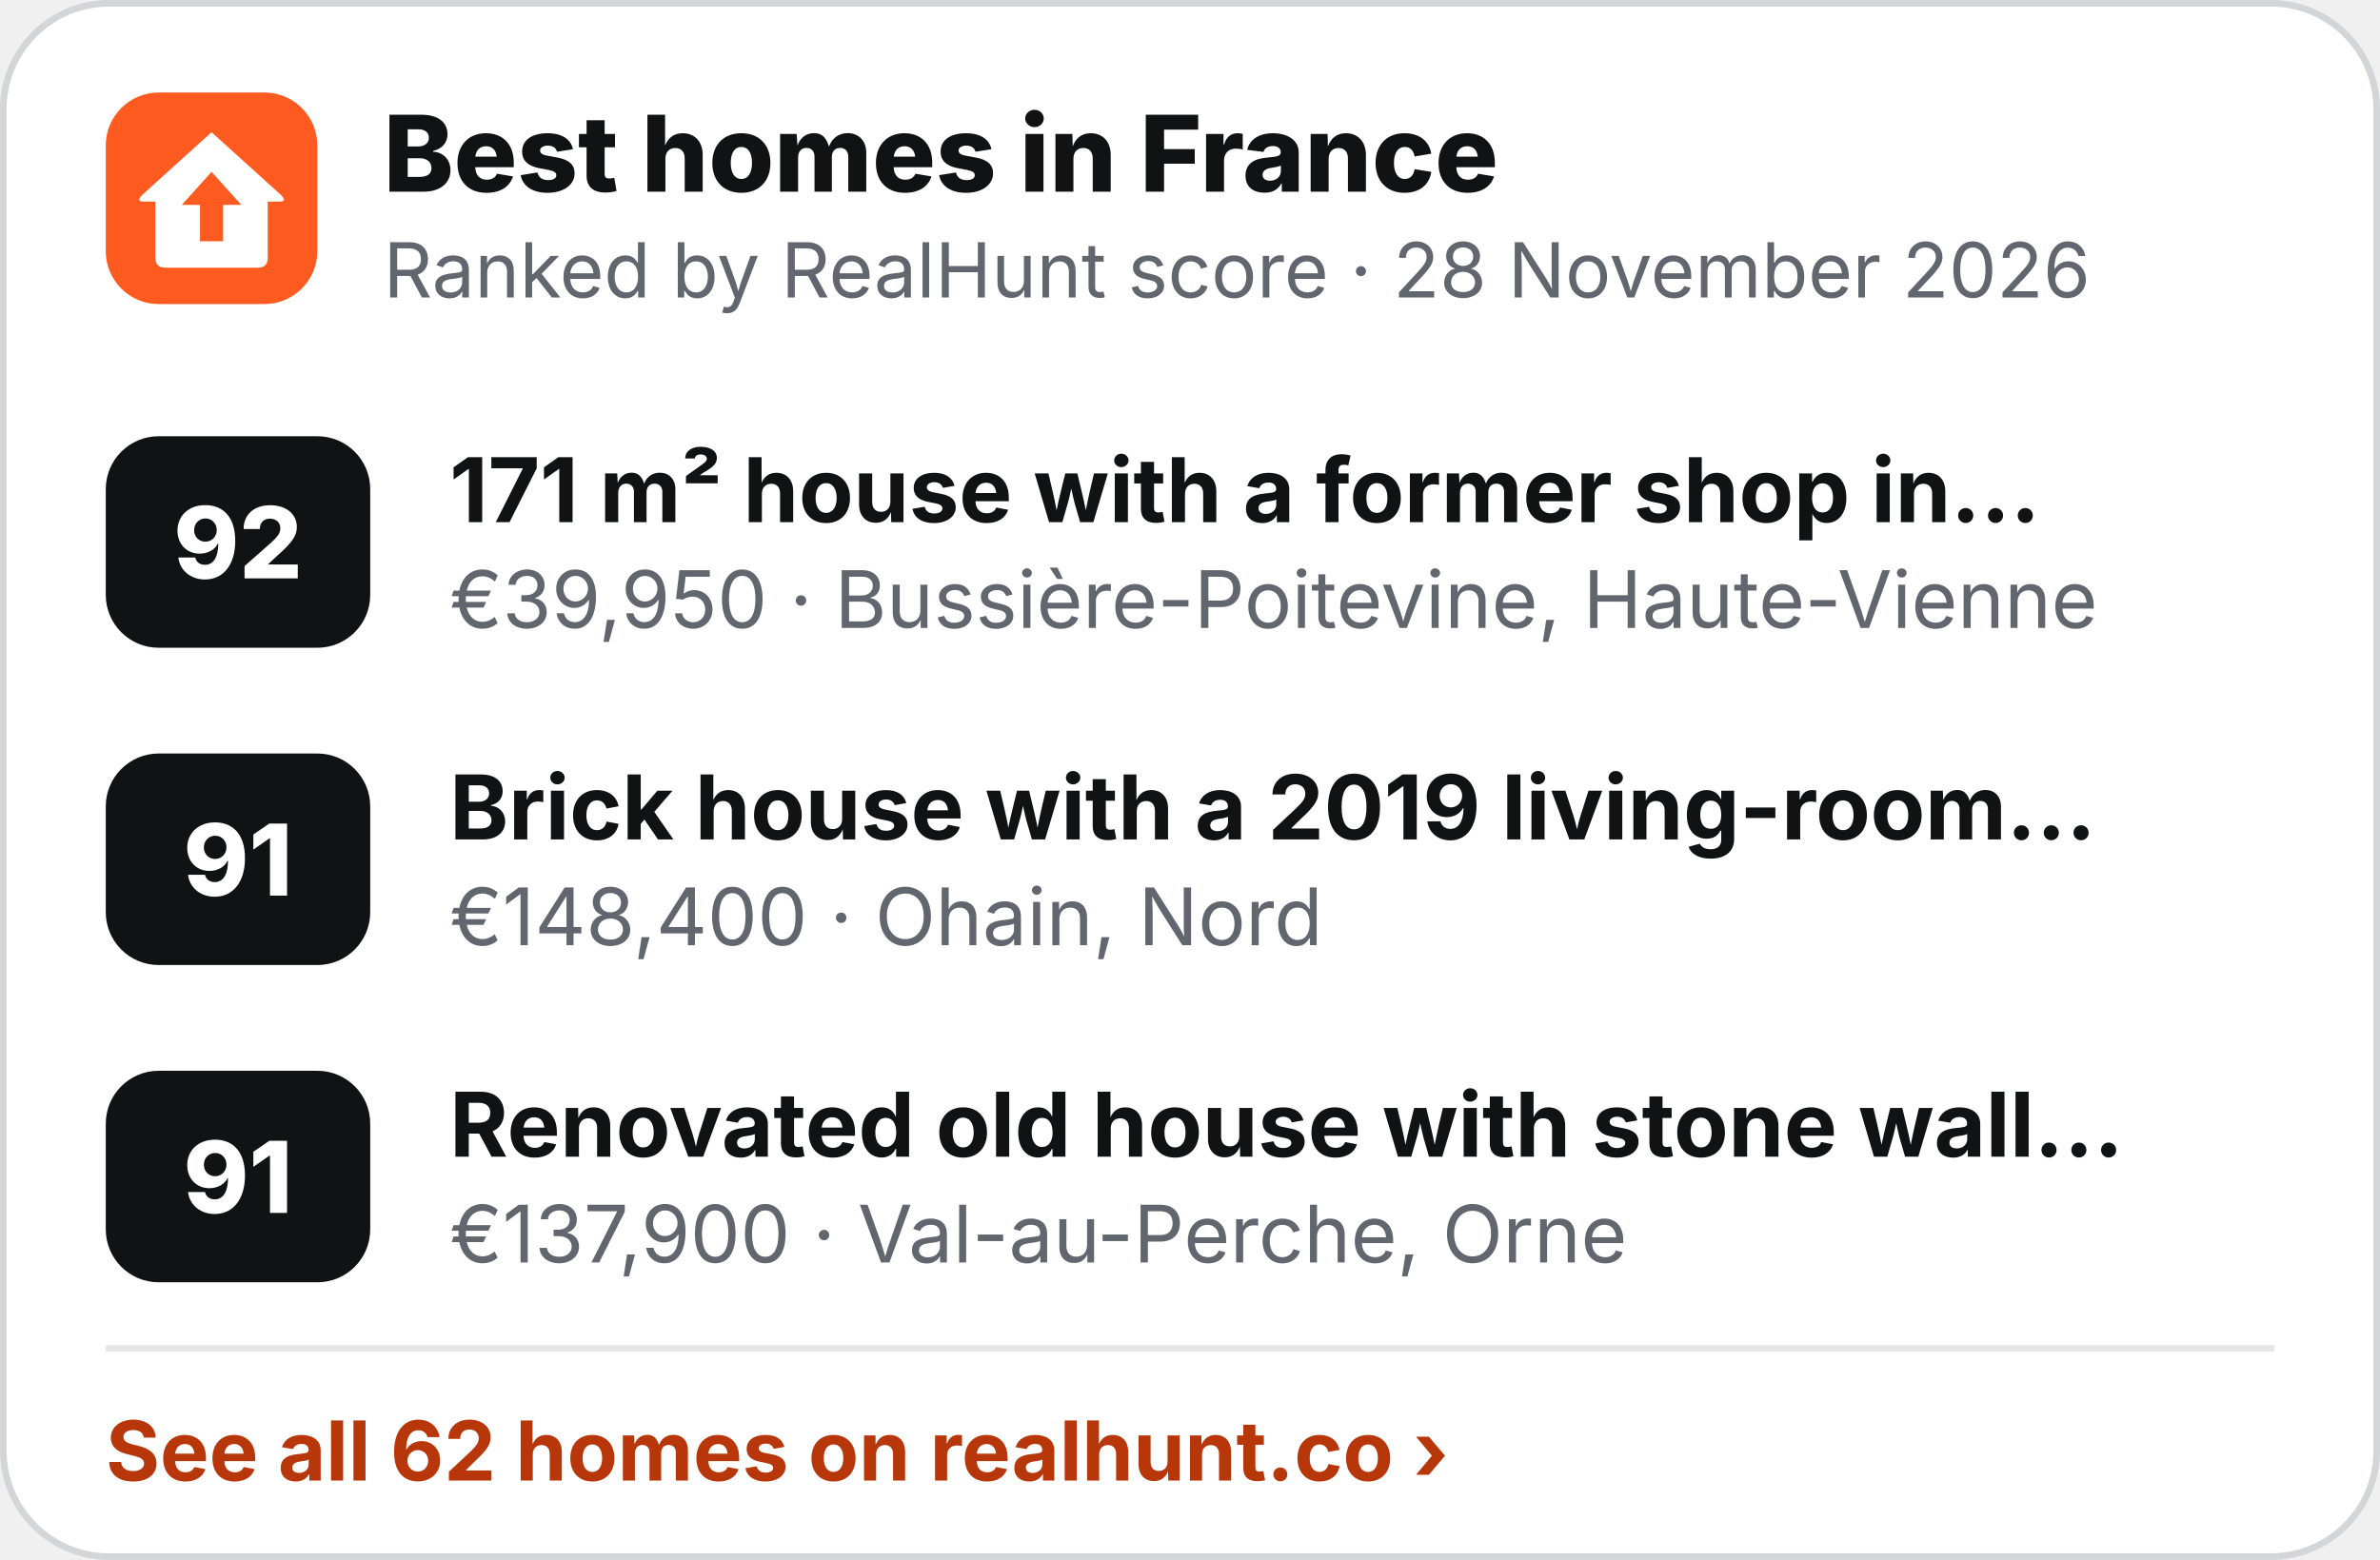
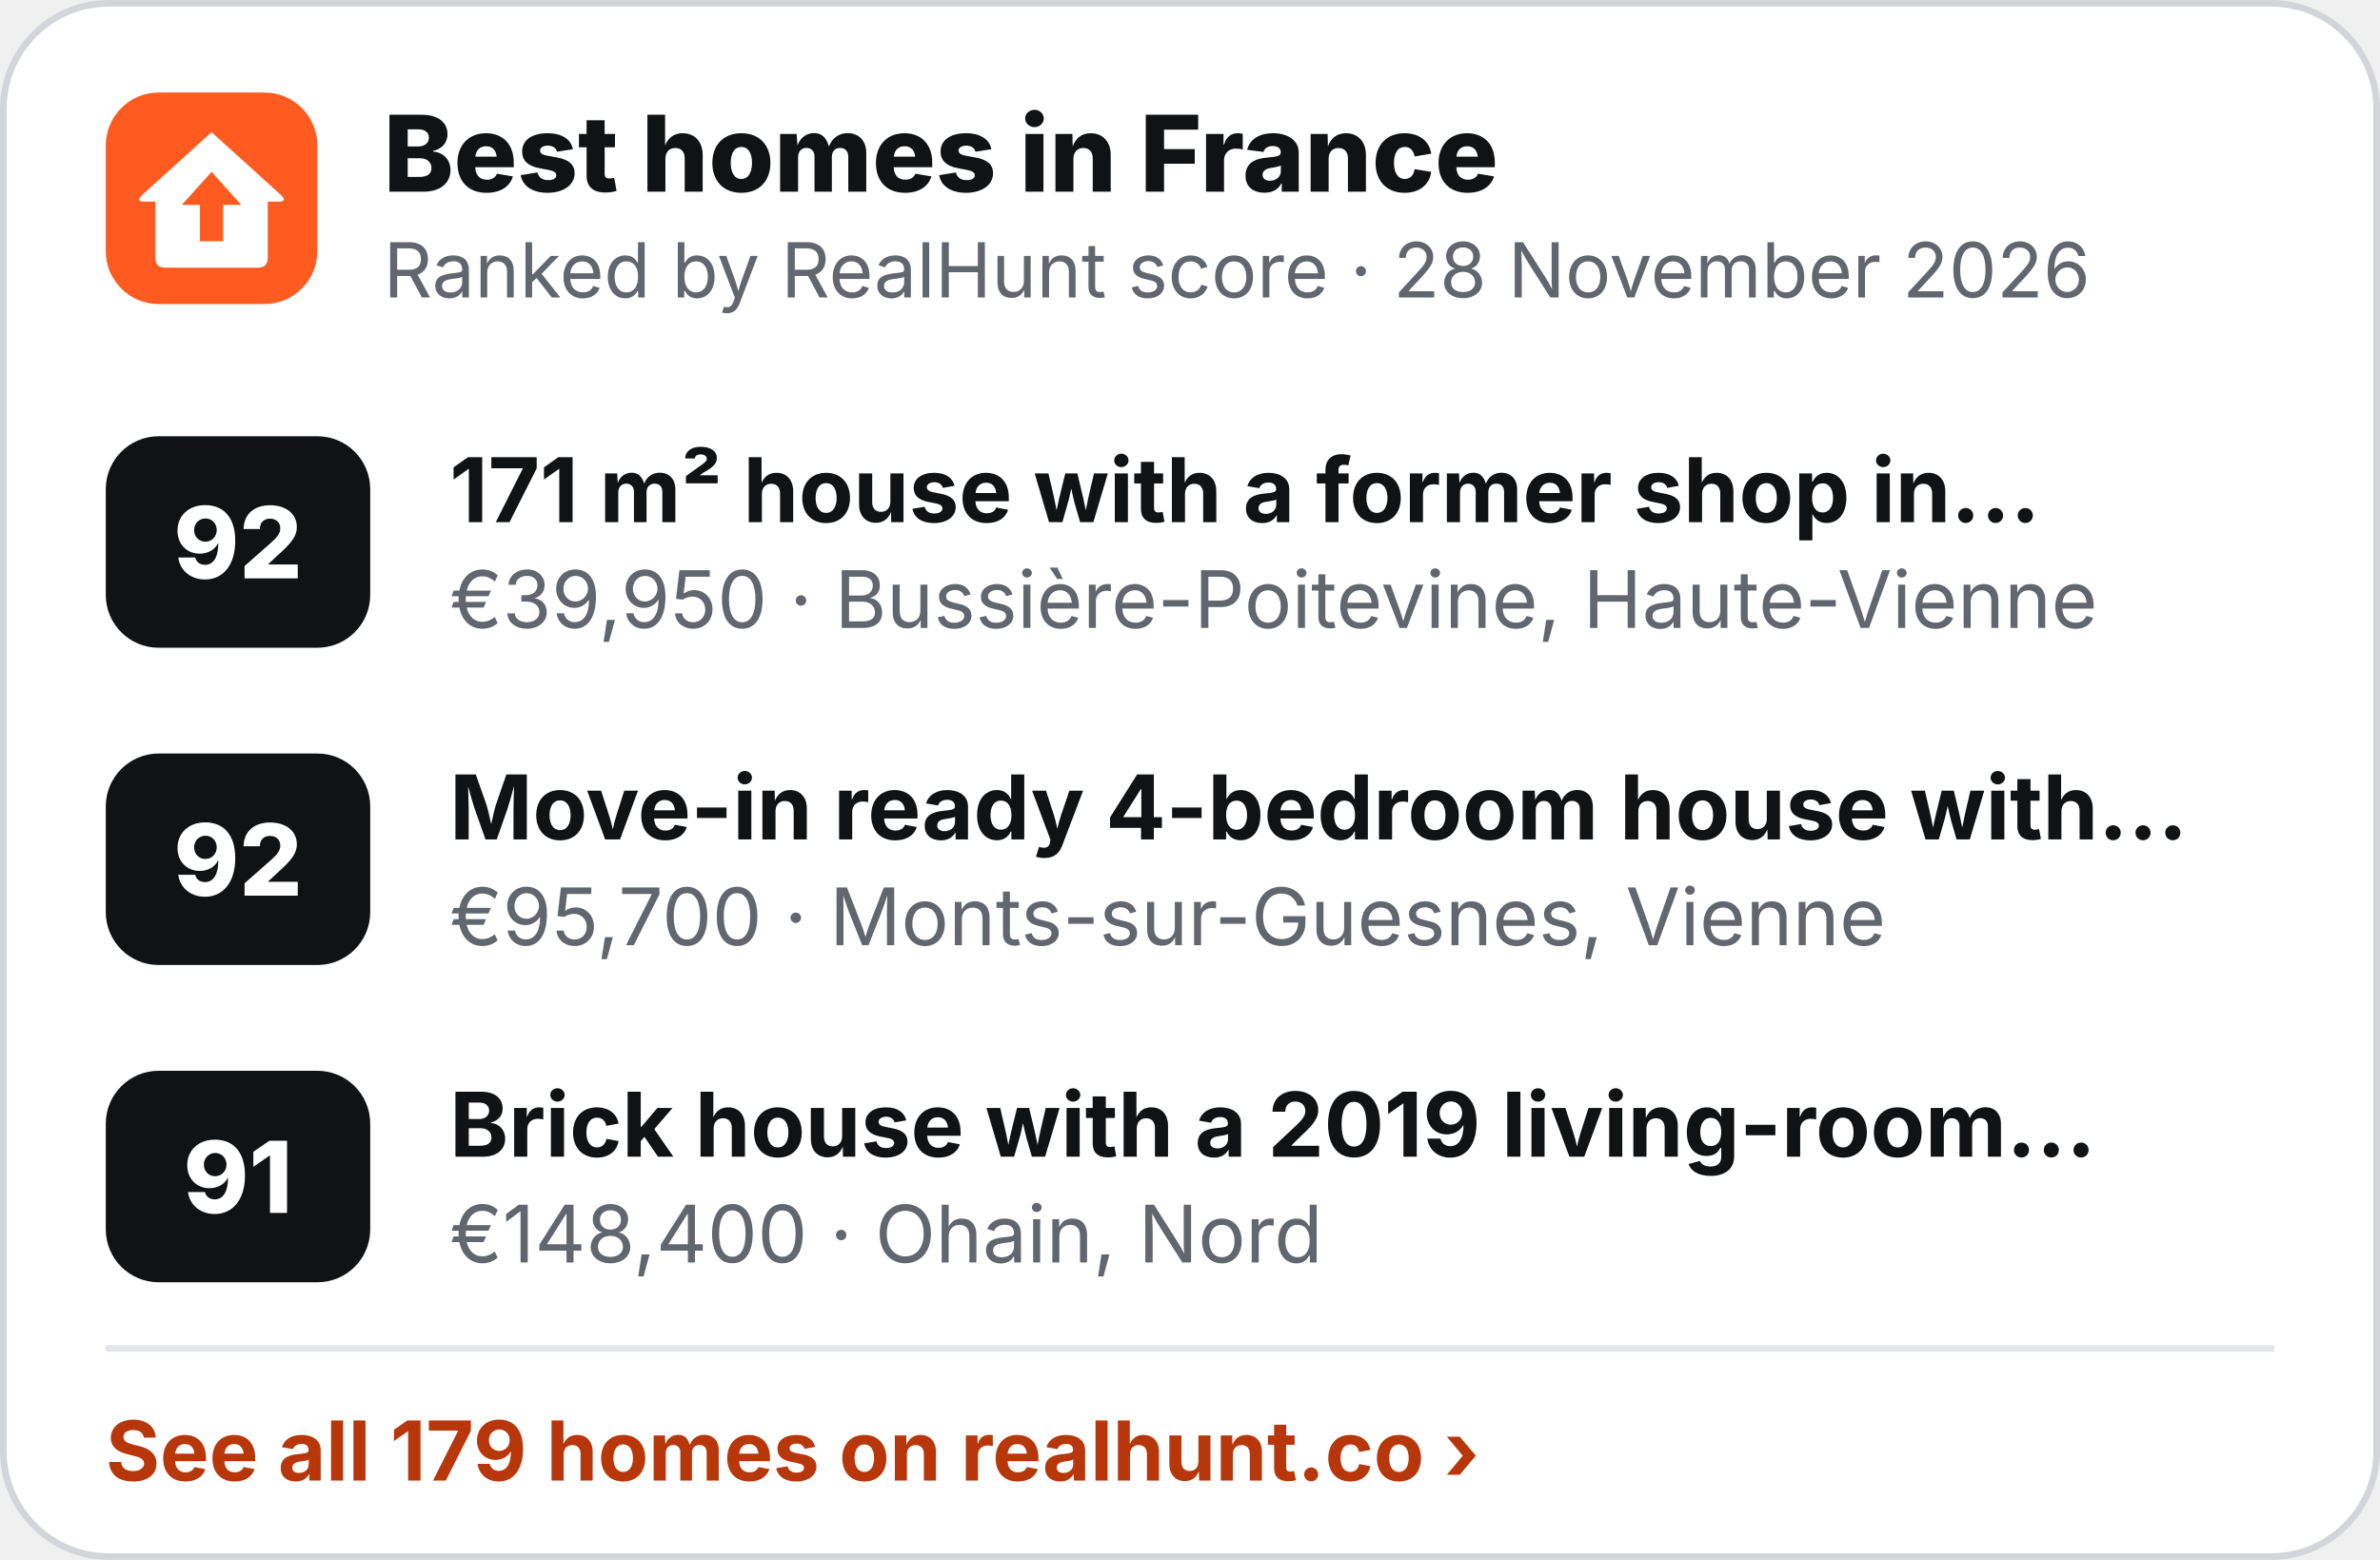
<svg xmlns="http://www.w3.org/2000/svg" width="360" height="236" viewBox="0 0 360 236" role="img" aria-label="Best homes in France">
  <rect x=".5" y=".5" width="359" height="235" rx="16" fill="#fff" stroke="#D3D5D9" />
  <g transform="translate(16 14) scale(.5)">
    <rect width="64" height="64" rx="16" fill="#FF5A1F" />
    <path d="M32 12 L53 31 Q55 33 52.5 33 L49 33 L49 50 Q49 53 46 53 L18 53 Q15 53 15 50 L15 33 L11.5 33 Q9 33 11 31 Z" fill="#fff" />
    <path d="M32 24 L41 34 L35.5 34 L35.5 45 L28.5 45 L28.5 34 L23 34 Z" fill="#FF5A1F" />
  </g>
  <text x="58" y="29" font-family="Inter,'Segoe UI',Helvetica,Arial,sans-serif" font-size="16" font-weight="800" fill="#111214">Best homes in France</text>
  <text x="58" y="45" font-family="Inter,'Segoe UI',Helvetica,Arial,sans-serif" font-size="11.5" fill="#62666E">Ranked by RealHunt score · 28 November 2026</text>
  <rect x="16" y="66" width="40" height="32" rx="8" fill="#111214" />
  <text x="36" y="87.5" text-anchor="middle" font-family="Inter,'Segoe UI',Helvetica,Arial,sans-serif" font-size="15" font-weight="800" fill="#fff">92</text>
  <text x="68" y="79" font-family="Inter,'Segoe UI',Helvetica,Arial,sans-serif" font-size="13.5" font-weight="700" fill="#111214">171 m² house with a former shop in…</text>
  <text x="68" y="95" font-family="Inter,'Segoe UI',Helvetica,Arial,sans-serif" font-size="12" fill="#62666E">€39,950 · Bussière-Poitevine, Haute-Vienne</text>
  <rect x="16" y="114" width="40" height="32" rx="8" fill="#111214" />
-   <text x="36" y="135.5" text-anchor="middle" font-family="Inter,'Segoe UI',Helvetica,Arial,sans-serif" font-size="15" font-weight="800" fill="#fff">91</text>
-   <text x="68" y="127" font-family="Inter,'Segoe UI',Helvetica,Arial,sans-serif" font-size="13.5" font-weight="700" fill="#111214">Brick house with a 2019 living-room…</text>
-   <text x="68" y="143" font-family="Inter,'Segoe UI',Helvetica,Arial,sans-serif" font-size="12" fill="#62666E">€148,400 · Ohain, Nord</text>
+   <text x="36" y="135.5" text-anchor="middle" font-family="Inter,'Segoe UI',Helvetica,Arial,sans-serif" font-size="15" font-weight="800" fill="#fff">92</text>
+   <text x="68" y="127" font-family="Inter,'Segoe UI',Helvetica,Arial,sans-serif" font-size="13.5" font-weight="700" fill="#111214">Move-in ready 4-bedroom house with…</text>
+   <text x="68" y="143" font-family="Inter,'Segoe UI',Helvetica,Arial,sans-serif" font-size="12" fill="#62666E">€95,700 · Monts-sur-Guesnes, Vienne</text>
  <rect x="16" y="162" width="40" height="32" rx="8" fill="#111214" />
  <text x="36" y="183.5" text-anchor="middle" font-family="Inter,'Segoe UI',Helvetica,Arial,sans-serif" font-size="15" font-weight="800" fill="#fff">91</text>
-   <text x="68" y="175" font-family="Inter,'Segoe UI',Helvetica,Arial,sans-serif" font-size="13.5" font-weight="700" fill="#111214">Renovated old house with stone wall…</text>
-   <text x="68" y="191" font-family="Inter,'Segoe UI',Helvetica,Arial,sans-serif" font-size="12" fill="#62666E">€137,900 · Val-au-Perche, Orne</text>
+   <text x="68" y="175" font-family="Inter,'Segoe UI',Helvetica,Arial,sans-serif" font-size="13.5" font-weight="700" fill="#111214">Brick house with a 2019 living-room…</text>
+   <text x="68" y="191" font-family="Inter,'Segoe UI',Helvetica,Arial,sans-serif" font-size="12" fill="#62666E">€148,400 · Ohain, Nord</text>
  <line x1="16" y1="204" x2="344" y2="204" stroke="#E4E5E8" />
-   <text x="16" y="224" font-family="Inter,'Segoe UI',Helvetica,Arial,sans-serif" font-size="12.5" font-weight="700" fill="#B8370A">See all 62 homes on realhunt.co ›</text>
+   <text x="16" y="224" font-family="Inter,'Segoe UI',Helvetica,Arial,sans-serif" font-size="12.5" font-weight="700" fill="#B8370A">See all 179 homes on realhunt.co ›</text>
</svg>
